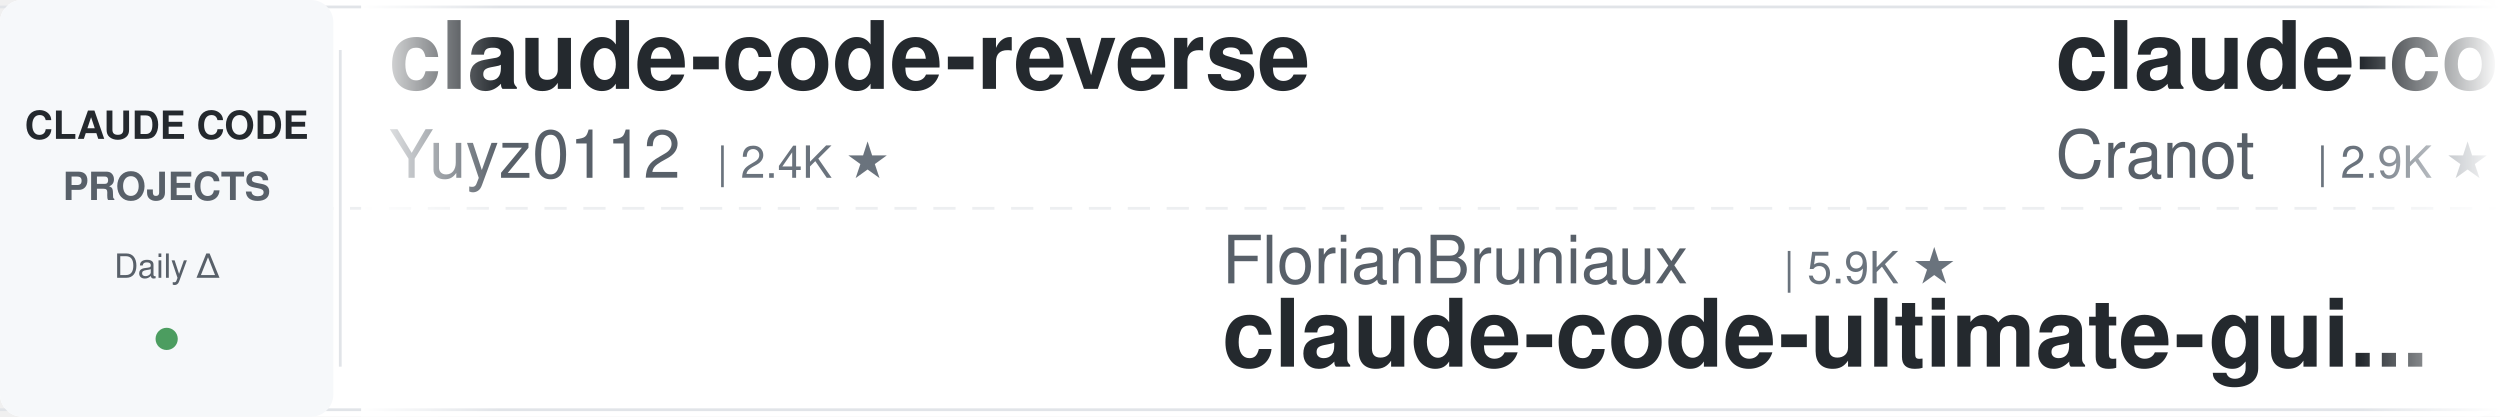
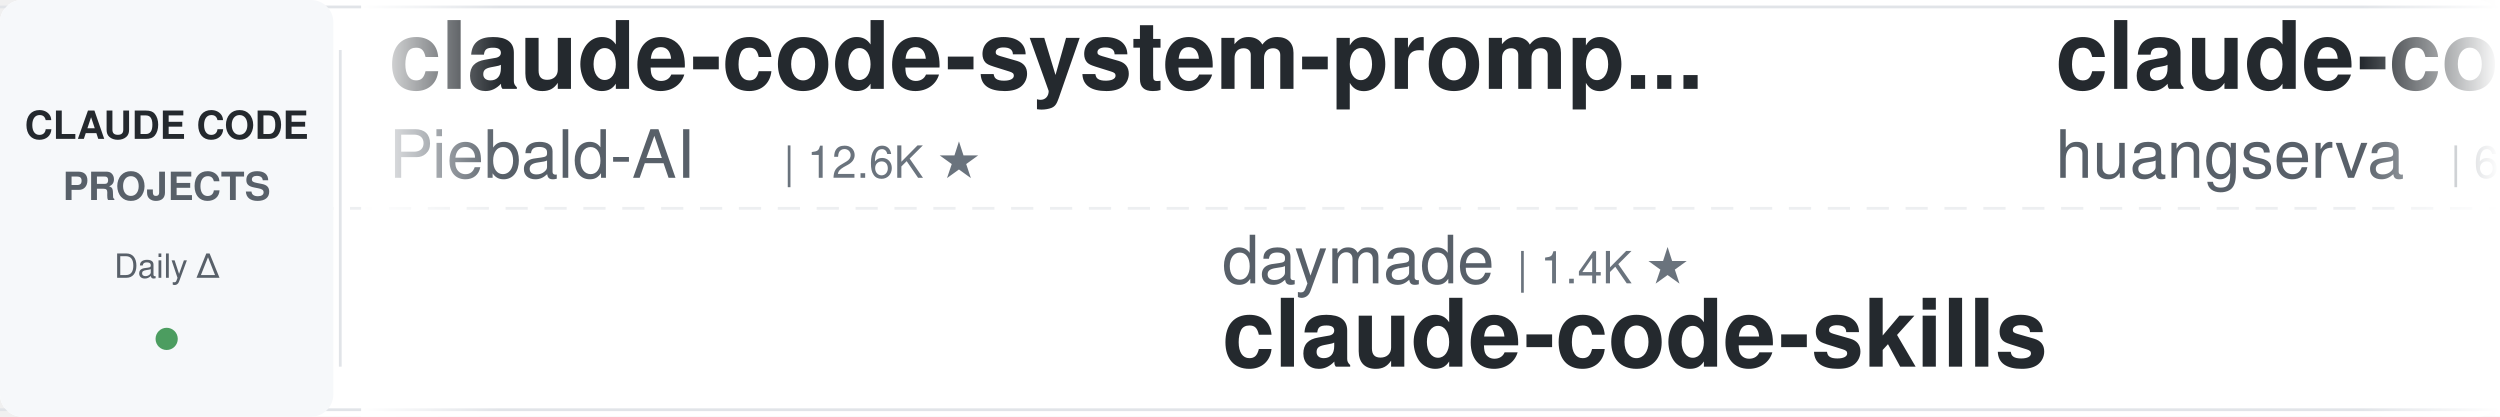
<svg xmlns="http://www.w3.org/2000/svg" width="900" height="150">
  <defs>
    <linearGradient id="leftFade" x1="0%" y1="0%" x2="100%" y2="0%">
      <stop offset="0%" style="stop-color:#ffffff;stop-opacity:1" />
      <stop offset="100%" style="stop-color:#ffffff;stop-opacity:0" />
    </linearGradient>
    <linearGradient id="rightFade" x1="0%" y1="0%" x2="100%" y2="0%">
      <stop offset="0%" style="stop-color:#ffffff;stop-opacity:0" />
      <stop offset="100%" style="stop-color:#ffffff;stop-opacity:1" />
    </linearGradient>
  </defs>
  <rect width="900" height="150" fill="#ffffff" rx="8" />
  <rect x="0" y="2" width="900" height="1" fill="#e1e4e8" />
  <rect x="0" y="147" width="900" height="1" fill="#e1e4e8" />
  <line x1="0" y1="75" x2="900" y2="75" stroke="#e1e4e8" stroke-width="1" stroke-dasharray="8 6" opacity="0.6" />
  <rect x="0" y="0" width="120" height="150" fill="#f6f8fa" rx="8" />
  <text x="60" y="50" font-family="-apple-system, BlinkMacSystemFont, 'Segoe UI', Helvetica, Arial, sans-serif" font-size="14" font-weight="600" fill="#24292e" text-anchor="middle">CLAUDE CODE</text>
  <text x="60" y="72" font-family="-apple-system, BlinkMacSystemFont, 'Segoe UI', Helvetica, Arial, sans-serif" font-size="14" font-weight="600" fill="#586069" text-anchor="middle">PROJECTS</text>
  <text x="60" y="100" font-family="-apple-system, BlinkMacSystemFont, 'Segoe UI', Helvetica, Arial, sans-serif" font-size="12" font-weight="500" fill="#586069" text-anchor="middle">Daily Δ</text>
  <circle cx="60" cy="122" r="4" fill="#22863a" opacity="0.8" />
  <rect x="122" y="18" width="1" height="114" fill="#e1e4e8" />
  <clipPath id="tickerClip">
    <rect x="130" y="0" width="770" height="150" />
  </clipPath>
  <g clip-path="url(#tickerClip)">
    <g id="tickerItems">
      <animateTransform attributeName="transform" attributeType="XML" type="translate" from="0 0" to="-3000 0" dur="54s" repeatCount="indefinite" />
      <g transform="translate(0, 0)">
-         <text x="140" y="32" font-family="-apple-system, BlinkMacSystemFont, 'Segoe UI', Helvetica, Arial, sans-serif" font-size="34" font-weight="600" fill="#24292e">claude-code-reverse</text>
-         <text x="140" y="64" font-family="-apple-system, BlinkMacSystemFont, 'Segoe UI', Helvetica, Arial, sans-serif" font-size="24" font-weight="400" fill="#586069">Yuyz0112</text>
-         <text x="258" y="64" font-family="-apple-system, BlinkMacSystemFont, 'Segoe UI', Helvetica, Arial, sans-serif" font-size="16" font-weight="500" fill="#6a737d">| 2.4K ★</text>
+         <text x="140" y="32" font-family="-apple-system, BlinkMacSystemFont, 'Segoe UI', Helvetica, Arial, sans-serif" font-size="34" font-weight="600" fill="#24292e">claude-code-system-promp...</text>
+         <text x="140" y="64" font-family="-apple-system, BlinkMacSystemFont, 'Segoe UI', Helvetica, Arial, sans-serif" font-size="24" font-weight="400" fill="#586069">Piebald-AI</text>
+         <text x="282" y="64" font-family="-apple-system, BlinkMacSystemFont, 'Segoe UI', Helvetica, Arial, sans-serif" font-size="16" font-weight="500" fill="#6a737d">| 12.6K ★</text>
      </g>
      <g transform="translate(300, 0)">
-         <text x="140" y="102" font-family="-apple-system, BlinkMacSystemFont, 'Segoe UI', Helvetica, Arial, sans-serif" font-size="24" font-weight="400" fill="#586069">FlorianBruniaux</text>
-         <text x="342" y="102" font-family="-apple-system, BlinkMacSystemFont, 'Segoe UI', Helvetica, Arial, sans-serif" font-size="16" font-weight="500" fill="#6a737d">| 5.9K ★</text>
-         <text x="140" y="132" font-family="-apple-system, BlinkMacSystemFont, 'Segoe UI', Helvetica, Arial, sans-serif" font-size="34" font-weight="600" fill="#24292e">claude-code-ultimate-gui...</text>
+         <text x="140" y="102" font-family="-apple-system, BlinkMacSystemFont, 'Segoe UI', Helvetica, Arial, sans-serif" font-size="24" font-weight="400" fill="#586069">daymade</text>
+         <text x="246" y="102" font-family="-apple-system, BlinkMacSystemFont, 'Segoe UI', Helvetica, Arial, sans-serif" font-size="16" font-weight="500" fill="#6a737d">| 1.4K ★</text>
+         <text x="140" y="132" font-family="-apple-system, BlinkMacSystemFont, 'Segoe UI', Helvetica, Arial, sans-serif" font-size="34" font-weight="600" fill="#24292e">claude-code-skills</text>
      </g>
      <g transform="translate(600, 0)">
-         <text x="140" y="32" font-family="-apple-system, BlinkMacSystemFont, 'Segoe UI', Helvetica, Arial, sans-serif" font-size="34" font-weight="600" fill="#24292e">claude-code-guide</text>
-         <text x="140" y="64" font-family="-apple-system, BlinkMacSystemFont, 'Segoe UI', Helvetica, Arial, sans-serif" font-size="24" font-weight="400" fill="#586069">Cranot</text>
-         <text x="234" y="64" font-family="-apple-system, BlinkMacSystemFont, 'Segoe UI', Helvetica, Arial, sans-serif" font-size="16" font-weight="500" fill="#6a737d">| 2.9K ★</text>
+         <text x="140" y="32" font-family="-apple-system, BlinkMacSystemFont, 'Segoe UI', Helvetica, Arial, sans-serif" font-size="34" font-weight="600" fill="#24292e">claude-code-cli</text>
+         <text x="140" y="64" font-family="-apple-system, BlinkMacSystemFont, 'Segoe UI', Helvetica, Arial, sans-serif" font-size="24" font-weight="400" fill="#586069">huangserva</text>
+         <text x="282" y="64" font-family="-apple-system, BlinkMacSystemFont, 'Segoe UI', Helvetica, Arial, sans-serif" font-size="16" font-weight="500" fill="#6a737d">| 627 ★</text>
      </g>
      <g transform="translate(900, 0)">
-         <text x="140" y="102" font-family="-apple-system, BlinkMacSystemFont, 'Segoe UI', Helvetica, Arial, sans-serif" font-size="24" font-weight="400" fill="#586069">anthropics</text>
-         <text x="282" y="102" font-family="-apple-system, BlinkMacSystemFont, 'Segoe UI', Helvetica, Arial, sans-serif" font-size="16" font-weight="500" fill="#6a737d">| 6.2K ★</text>
-         <text x="140" y="132" font-family="-apple-system, BlinkMacSystemFont, 'Segoe UI', Helvetica, Arial, sans-serif" font-size="34" font-weight="600" fill="#24292e">claude-code-security-rev...</text>
+         <text x="140" y="102" font-family="-apple-system, BlinkMacSystemFont, 'Segoe UI', Helvetica, Arial, sans-serif" font-size="24" font-weight="400" fill="#586069">OneRedOak</text>
+         <text x="270" y="102" font-family="-apple-system, BlinkMacSystemFont, 'Segoe UI', Helvetica, Arial, sans-serif" font-size="16" font-weight="500" fill="#6a737d">| 3.9K ★</text>
+         <text x="140" y="132" font-family="-apple-system, BlinkMacSystemFont, 'Segoe UI', Helvetica, Arial, sans-serif" font-size="34" font-weight="600" fill="#24292e">claude-code-workflows</text>
      </g>
      <g transform="translate(1200, 0)">
-         <text x="140" y="32" font-family="-apple-system, BlinkMacSystemFont, 'Segoe UI', Helvetica, Arial, sans-serif" font-size="34" font-weight="600" fill="#24292e">claude-code-spec-workflo...</text>
-         <text x="140" y="64" font-family="-apple-system, BlinkMacSystemFont, 'Segoe UI', Helvetica, Arial, sans-serif" font-size="24" font-weight="400" fill="#586069">Pimzino</text>
-         <text x="246" y="64" font-family="-apple-system, BlinkMacSystemFont, 'Segoe UI', Helvetica, Arial, sans-serif" font-size="16" font-weight="500" fill="#6a737d">| 3.9K ★</text>
+         <text x="140" y="32" font-family="-apple-system, BlinkMacSystemFont, 'Segoe UI', Helvetica, Arial, sans-serif" font-size="34" font-weight="600" fill="#24292e">ClaudeCodeAgents</text>
+         <text x="140" y="64" font-family="-apple-system, BlinkMacSystemFont, 'Segoe UI', Helvetica, Arial, sans-serif" font-size="24" font-weight="400" fill="#586069">darcyegb</text>
+         <text x="258" y="64" font-family="-apple-system, BlinkMacSystemFont, 'Segoe UI', Helvetica, Arial, sans-serif" font-size="16" font-weight="500" fill="#6a737d">| 760 ★</text>
      </g>
      <g transform="translate(1500, 0)">
-         <text x="140" y="102" font-family="-apple-system, BlinkMacSystemFont, 'Segoe UI', Helvetica, Arial, sans-serif" font-size="24" font-weight="400" fill="#586069">disler</text>
-         <text x="234" y="102" font-family="-apple-system, BlinkMacSystemFont, 'Segoe UI', Helvetica, Arial, sans-serif" font-size="16" font-weight="500" fill="#6a737d">| 1.7K ★</text>
-         <text x="140" y="132" font-family="-apple-system, BlinkMacSystemFont, 'Segoe UI', Helvetica, Arial, sans-serif" font-size="34" font-weight="600" fill="#24292e">pi-vs-claude-code</text>
+         <text x="140" y="102" font-family="-apple-system, BlinkMacSystemFont, 'Segoe UI', Helvetica, Arial, sans-serif" font-size="24" font-weight="400" fill="#586069">anthropics</text>
+         <text x="282" y="102" font-family="-apple-system, BlinkMacSystemFont, 'Segoe UI', Helvetica, Arial, sans-serif" font-size="16" font-weight="500" fill="#6a737d">| 174.5K ★</text>
+         <text x="140" y="132" font-family="-apple-system, BlinkMacSystemFont, 'Segoe UI', Helvetica, Arial, sans-serif" font-size="34" font-weight="600" fill="#24292e">skills</text>
      </g>
      <g transform="translate(1800, 0)">
-         <text x="140" y="32" font-family="-apple-system, BlinkMacSystemFont, 'Segoe UI', Helvetica, Arial, sans-serif" font-size="34" font-weight="600" fill="#24292e">claude-code-book</text>
-         <text x="140" y="64" font-family="-apple-system, BlinkMacSystemFont, 'Segoe UI', Helvetica, Arial, sans-serif" font-size="24" font-weight="400" fill="#586069">lintsinghua</text>
-         <text x="294" y="64" font-family="-apple-system, BlinkMacSystemFont, 'Segoe UI', Helvetica, Arial, sans-serif" font-size="16" font-weight="500" fill="#6a737d">| 4.2K ★</text>
+         <text x="140" y="32" font-family="-apple-system, BlinkMacSystemFont, 'Segoe UI', Helvetica, Arial, sans-serif" font-size="34" font-weight="600" fill="#24292e">Claude-Code-Usage-Monito...</text>
+         <text x="140" y="64" font-family="-apple-system, BlinkMacSystemFont, 'Segoe UI', Helvetica, Arial, sans-serif" font-size="24" font-weight="400" fill="#586069">Maciek-roboblog</text>
+         <text x="342" y="64" font-family="-apple-system, BlinkMacSystemFont, 'Segoe UI', Helvetica, Arial, sans-serif" font-size="16" font-weight="500" fill="#6a737d">| 8.7K ★</text>
      </g>
      <g transform="translate(2100, 0)">
-         <text x="140" y="102" font-family="-apple-system, BlinkMacSystemFont, 'Segoe UI', Helvetica, Arial, sans-serif" font-size="24" font-weight="400" fill="#586069">JrCx7scC</text>
-         <text x="258" y="102" font-family="-apple-system, BlinkMacSystemFont, 'Segoe UI', Helvetica, Arial, sans-serif" font-size="16" font-weight="500" fill="#6a737d">| 376 ★</text>
-         <text x="140" y="132" font-family="-apple-system, BlinkMacSystemFont, 'Segoe UI', Helvetica, Arial, sans-serif" font-size="34" font-weight="600" fill="#24292e">claude-code-source</text>
+         <text x="140" y="102" font-family="-apple-system, BlinkMacSystemFont, 'Segoe UI', Helvetica, Arial, sans-serif" font-size="24" font-weight="400" fill="#586069">andrew-kramer-inno</text>
+         <text x="378" y="102" font-family="-apple-system, BlinkMacSystemFont, 'Segoe UI', Helvetica, Arial, sans-serif" font-size="16" font-weight="500" fill="#6a737d">| 596 ★</text>
+         <text x="140" y="132" font-family="-apple-system, BlinkMacSystemFont, 'Segoe UI', Helvetica, Arial, sans-serif" font-size="34" font-weight="600" fill="#24292e">claude-code-source-build</text>
      </g>
      <g transform="translate(2400, 0)">
-         <text x="140" y="32" font-family="-apple-system, BlinkMacSystemFont, 'Segoe UI', Helvetica, Arial, sans-serif" font-size="34" font-weight="600" fill="#24292e">claude-code-tudou</text>
-         <text x="140" y="64" font-family="-apple-system, BlinkMacSystemFont, 'Segoe UI', Helvetica, Arial, sans-serif" font-size="24" font-weight="400" fill="#586069">AICoderTudou</text>
-         <text x="306" y="64" font-family="-apple-system, BlinkMacSystemFont, 'Segoe UI', Helvetica, Arial, sans-serif" font-size="16" font-weight="500" fill="#6a737d">| 495 ★</text>
+         <text x="140" y="32" font-family="-apple-system, BlinkMacSystemFont, 'Segoe UI', Helvetica, Arial, sans-serif" font-size="34" font-weight="600" fill="#24292e">claude-code-rev</text>
+         <text x="140" y="64" font-family="-apple-system, BlinkMacSystemFont, 'Segoe UI', Helvetica, Arial, sans-serif" font-size="24" font-weight="400" fill="#586069">oboard</text>
+         <text x="234" y="64" font-family="-apple-system, BlinkMacSystemFont, 'Segoe UI', Helvetica, Arial, sans-serif" font-size="16" font-weight="500" fill="#6a737d">| 3.3K ★</text>
      </g>
      <g transform="translate(2700, 0)">
-         <text x="140" y="102" font-family="-apple-system, BlinkMacSystemFont, 'Segoe UI', Helvetica, Arial, sans-serif" font-size="24" font-weight="400" fill="#586069">centminmod</text>
-         <text x="282" y="102" font-family="-apple-system, BlinkMacSystemFont, 'Segoe UI', Helvetica, Arial, sans-serif" font-size="16" font-weight="500" fill="#6a737d">| 2.6K ★</text>
-         <text x="140" y="132" font-family="-apple-system, BlinkMacSystemFont, 'Segoe UI', Helvetica, Arial, sans-serif" font-size="34" font-weight="600" fill="#24292e">my-claude-code-setup</text>
+         <text x="140" y="102" font-family="-apple-system, BlinkMacSystemFont, 'Segoe UI', Helvetica, Arial, sans-serif" font-size="24" font-weight="400" fill="#586069">liuup</text>
+         <text x="222" y="102" font-family="-apple-system, BlinkMacSystemFont, 'Segoe UI', Helvetica, Arial, sans-serif" font-size="16" font-weight="500" fill="#6a737d">| 3.9K ★</text>
+         <text x="140" y="132" font-family="-apple-system, BlinkMacSystemFont, 'Segoe UI', Helvetica, Arial, sans-serif" font-size="34" font-weight="600" fill="#24292e">claude-code-analysis</text>
      </g>
      <g transform="translate(3000, 0)">
-         <text x="140" y="32" font-family="-apple-system, BlinkMacSystemFont, 'Segoe UI', Helvetica, Arial, sans-serif" font-size="34" font-weight="600" fill="#24292e">claude-code-reverse</text>
-         <text x="140" y="64" font-family="-apple-system, BlinkMacSystemFont, 'Segoe UI', Helvetica, Arial, sans-serif" font-size="24" font-weight="400" fill="#586069">Yuyz0112</text>
-         <text x="258" y="64" font-family="-apple-system, BlinkMacSystemFont, 'Segoe UI', Helvetica, Arial, sans-serif" font-size="16" font-weight="500" fill="#6a737d">| 2.4K ★</text>
+         <text x="140" y="32" font-family="-apple-system, BlinkMacSystemFont, 'Segoe UI', Helvetica, Arial, sans-serif" font-size="34" font-weight="600" fill="#24292e">claude-code-system-promp...</text>
+         <text x="140" y="64" font-family="-apple-system, BlinkMacSystemFont, 'Segoe UI', Helvetica, Arial, sans-serif" font-size="24" font-weight="400" fill="#586069">Piebald-AI</text>
+         <text x="282" y="64" font-family="-apple-system, BlinkMacSystemFont, 'Segoe UI', Helvetica, Arial, sans-serif" font-size="16" font-weight="500" fill="#6a737d">| 12.6K ★</text>
      </g>
      <g transform="translate(3300, 0)">
-         <text x="140" y="102" font-family="-apple-system, BlinkMacSystemFont, 'Segoe UI', Helvetica, Arial, sans-serif" font-size="24" font-weight="400" fill="#586069">FlorianBruniaux</text>
-         <text x="342" y="102" font-family="-apple-system, BlinkMacSystemFont, 'Segoe UI', Helvetica, Arial, sans-serif" font-size="16" font-weight="500" fill="#6a737d">| 5.9K ★</text>
-         <text x="140" y="132" font-family="-apple-system, BlinkMacSystemFont, 'Segoe UI', Helvetica, Arial, sans-serif" font-size="34" font-weight="600" fill="#24292e">claude-code-ultimate-gui...</text>
+         <text x="140" y="102" font-family="-apple-system, BlinkMacSystemFont, 'Segoe UI', Helvetica, Arial, sans-serif" font-size="24" font-weight="400" fill="#586069">daymade</text>
+         <text x="246" y="102" font-family="-apple-system, BlinkMacSystemFont, 'Segoe UI', Helvetica, Arial, sans-serif" font-size="16" font-weight="500" fill="#6a737d">| 1.4K ★</text>
+         <text x="140" y="132" font-family="-apple-system, BlinkMacSystemFont, 'Segoe UI', Helvetica, Arial, sans-serif" font-size="34" font-weight="600" fill="#24292e">claude-code-skills</text>
      </g>
      <g transform="translate(3600, 0)">
-         <text x="140" y="32" font-family="-apple-system, BlinkMacSystemFont, 'Segoe UI', Helvetica, Arial, sans-serif" font-size="34" font-weight="600" fill="#24292e">claude-code-guide</text>
-         <text x="140" y="64" font-family="-apple-system, BlinkMacSystemFont, 'Segoe UI', Helvetica, Arial, sans-serif" font-size="24" font-weight="400" fill="#586069">Cranot</text>
-         <text x="234" y="64" font-family="-apple-system, BlinkMacSystemFont, 'Segoe UI', Helvetica, Arial, sans-serif" font-size="16" font-weight="500" fill="#6a737d">| 2.9K ★</text>
+         <text x="140" y="32" font-family="-apple-system, BlinkMacSystemFont, 'Segoe UI', Helvetica, Arial, sans-serif" font-size="34" font-weight="600" fill="#24292e">claude-code-cli</text>
+         <text x="140" y="64" font-family="-apple-system, BlinkMacSystemFont, 'Segoe UI', Helvetica, Arial, sans-serif" font-size="24" font-weight="400" fill="#586069">huangserva</text>
+         <text x="282" y="64" font-family="-apple-system, BlinkMacSystemFont, 'Segoe UI', Helvetica, Arial, sans-serif" font-size="16" font-weight="500" fill="#6a737d">| 627 ★</text>
      </g>
      <g transform="translate(3900, 0)">
-         <text x="140" y="102" font-family="-apple-system, BlinkMacSystemFont, 'Segoe UI', Helvetica, Arial, sans-serif" font-size="24" font-weight="400" fill="#586069">anthropics</text>
-         <text x="282" y="102" font-family="-apple-system, BlinkMacSystemFont, 'Segoe UI', Helvetica, Arial, sans-serif" font-size="16" font-weight="500" fill="#6a737d">| 6.2K ★</text>
-         <text x="140" y="132" font-family="-apple-system, BlinkMacSystemFont, 'Segoe UI', Helvetica, Arial, sans-serif" font-size="34" font-weight="600" fill="#24292e">claude-code-security-rev...</text>
+         <text x="140" y="102" font-family="-apple-system, BlinkMacSystemFont, 'Segoe UI', Helvetica, Arial, sans-serif" font-size="24" font-weight="400" fill="#586069">OneRedOak</text>
+         <text x="270" y="102" font-family="-apple-system, BlinkMacSystemFont, 'Segoe UI', Helvetica, Arial, sans-serif" font-size="16" font-weight="500" fill="#6a737d">| 3.9K ★</text>
+         <text x="140" y="132" font-family="-apple-system, BlinkMacSystemFont, 'Segoe UI', Helvetica, Arial, sans-serif" font-size="34" font-weight="600" fill="#24292e">claude-code-workflows</text>
      </g>
    </g>
  </g>
  <rect x="130" y="0" width="50" height="150" fill="url(#leftFade)" />
  <rect x="850" y="0" width="50" height="150" fill="url(#rightFade)" />
</svg>
